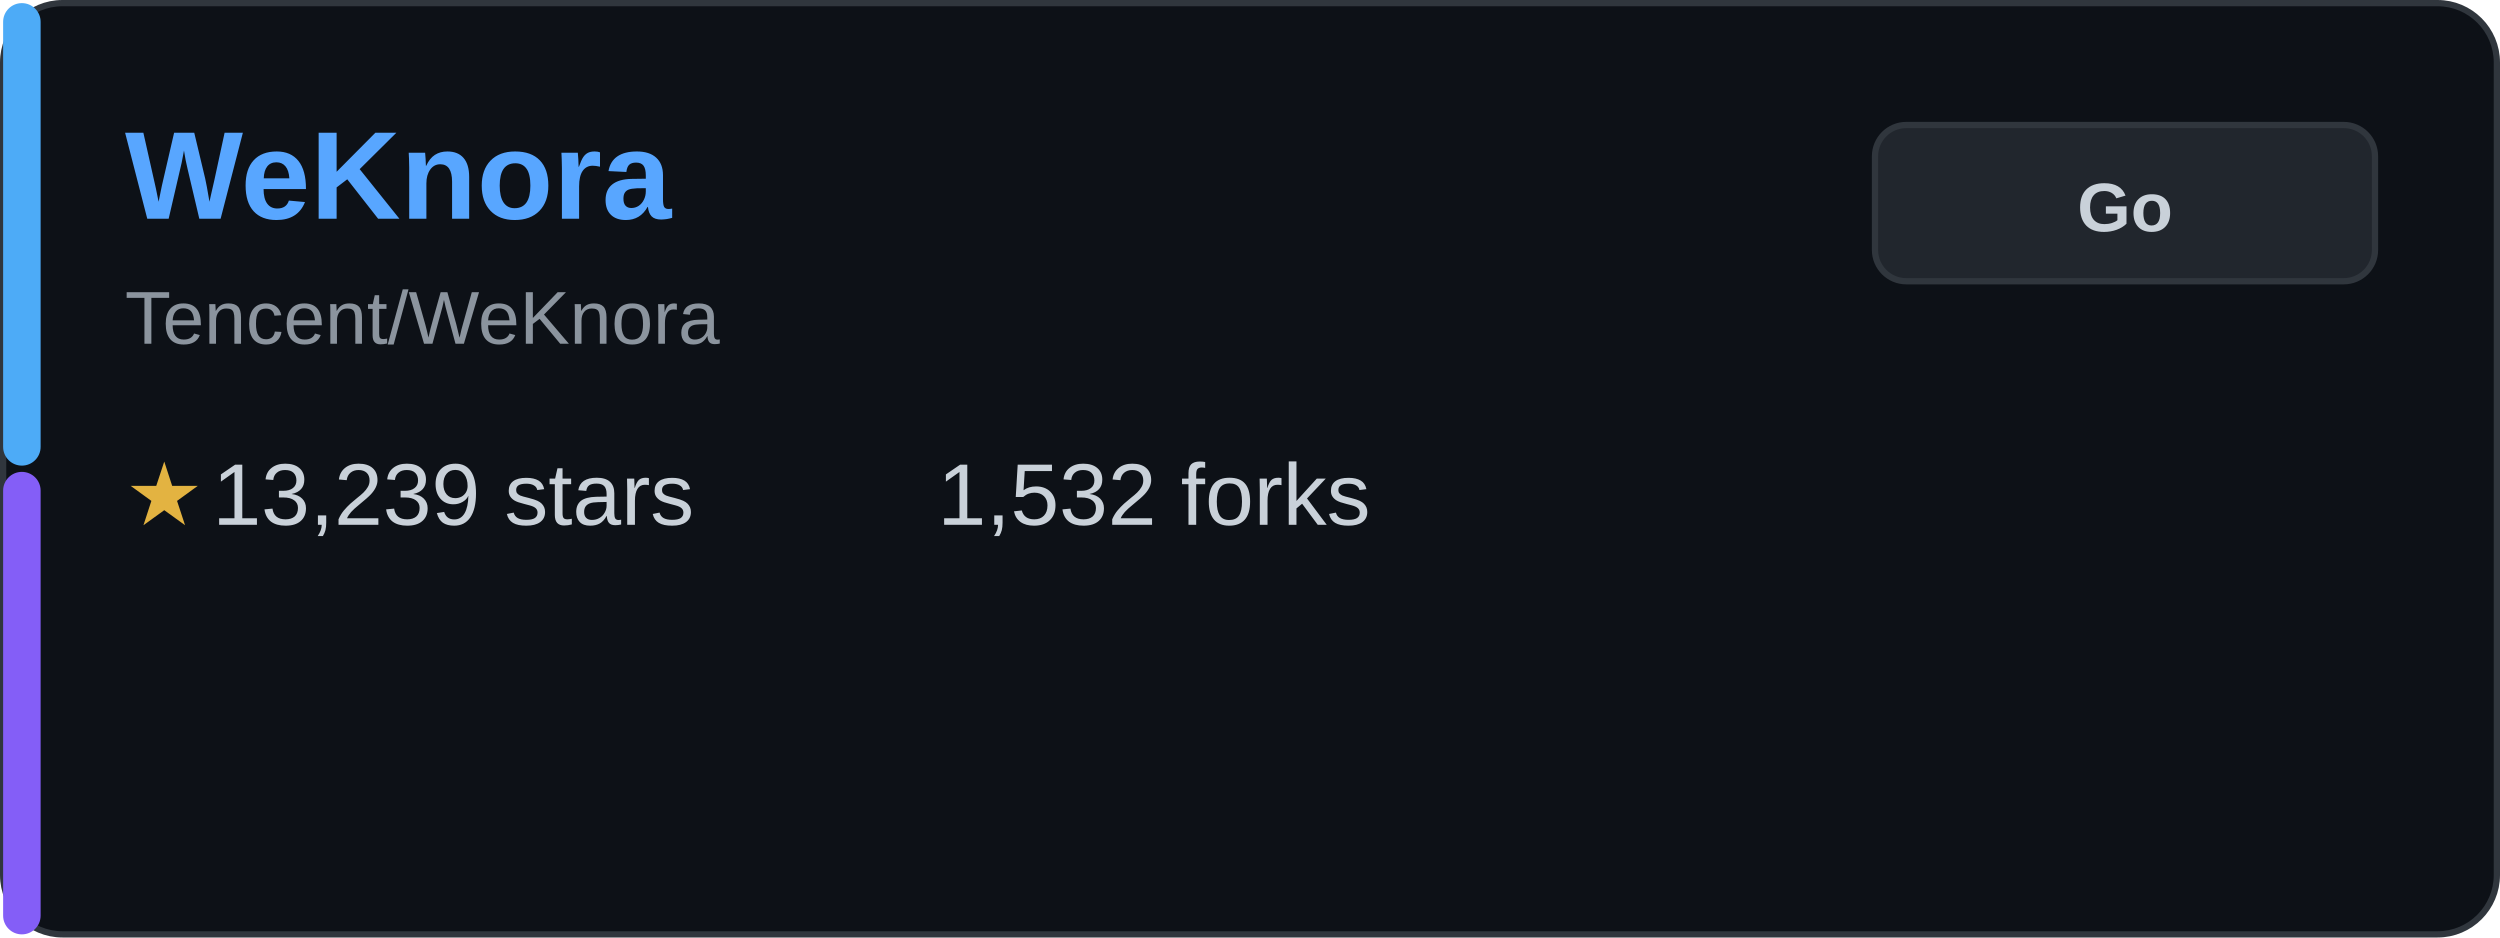
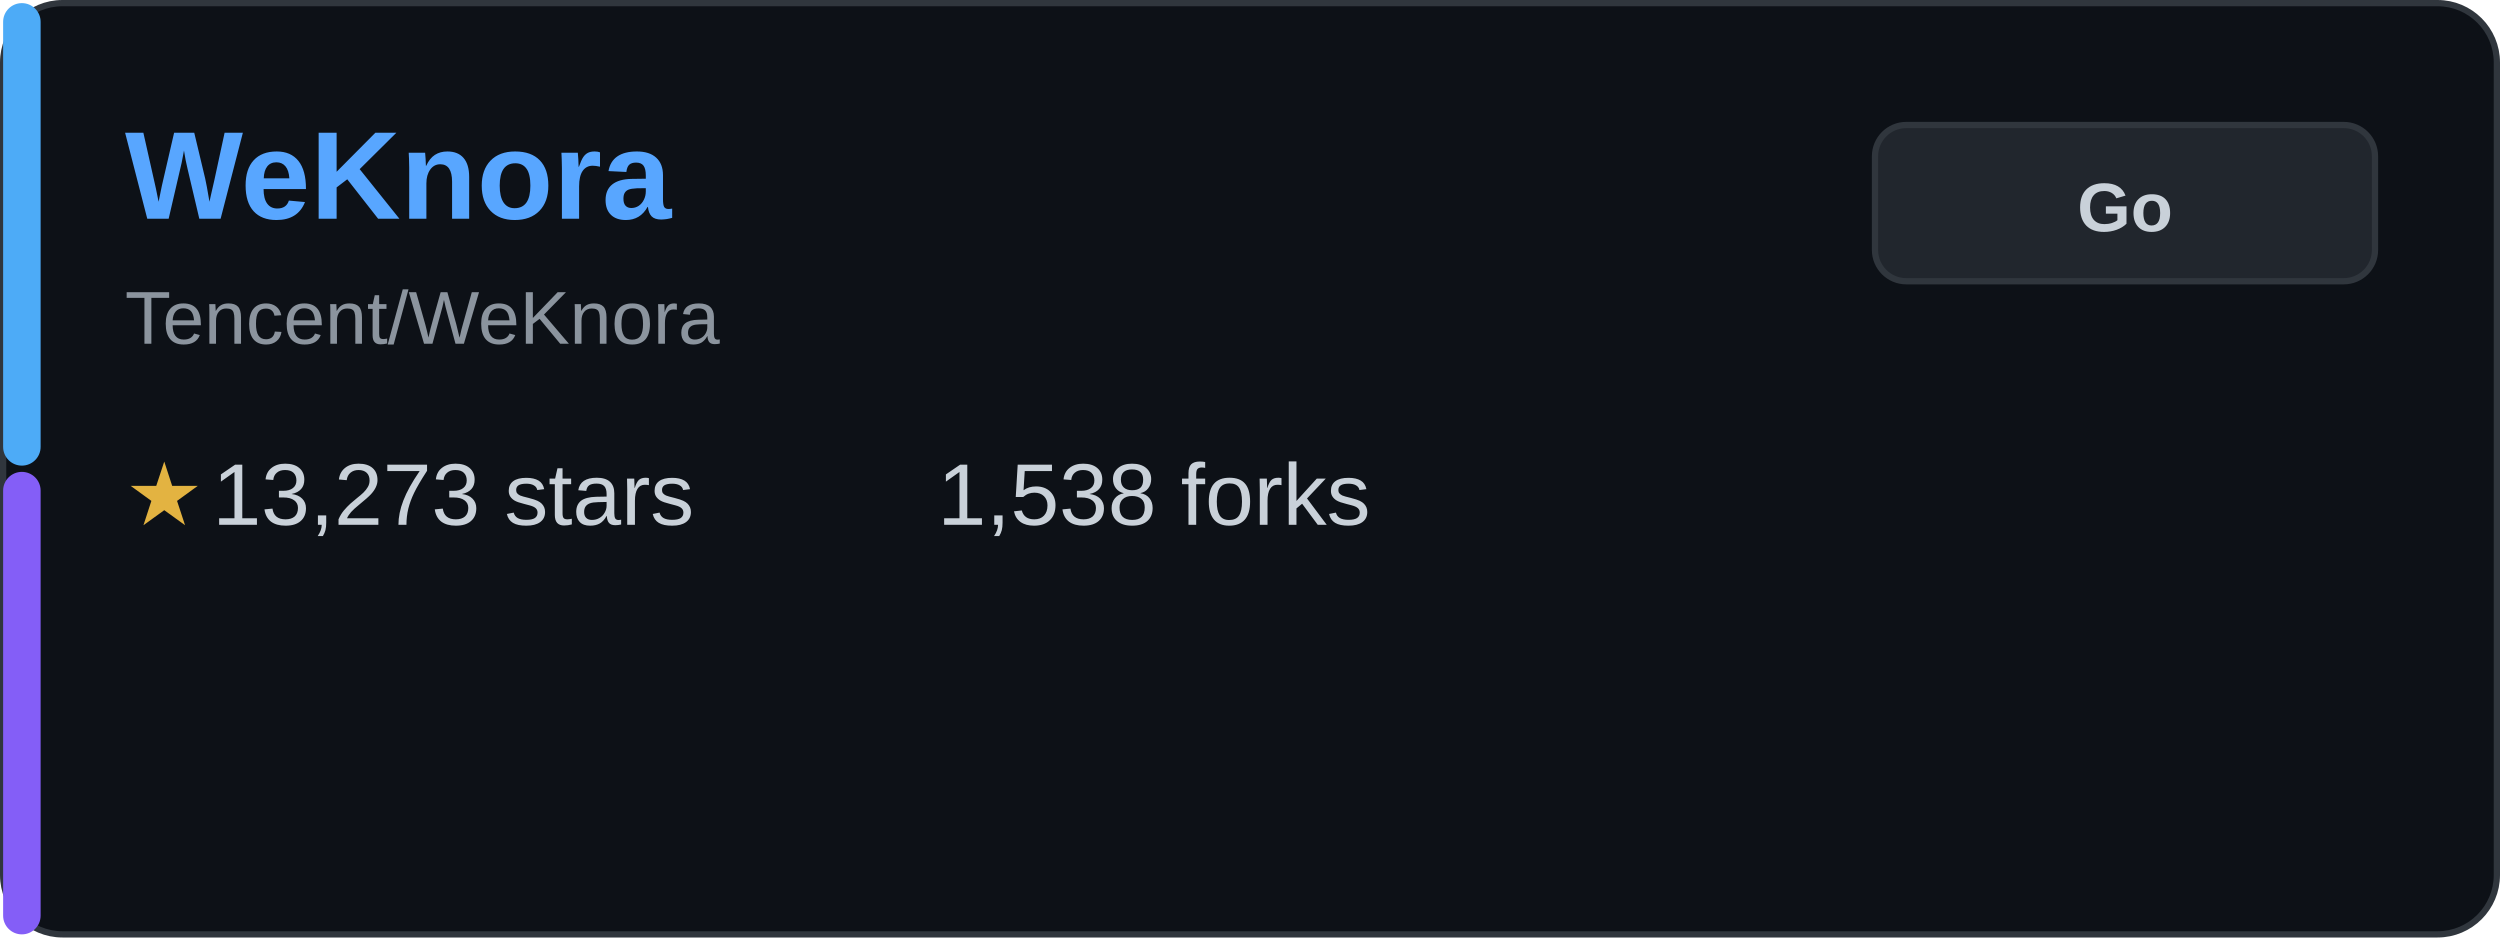
<svg xmlns="http://www.w3.org/2000/svg" width="400" height="150" viewBox="0 0 400 150" fill="none">
  <rect x="0.5" y="0.5" width="399" height="149" rx="9.5" fill="#0d1117" stroke="#30363d" />
  <rect x="0.5" y="0.5" width="6" height="74" rx="3" fill="#4dabf7" />
  <rect x="0.5" y="75.5" width="6" height="74" rx="3" fill="#845ef7" />
  <text x="20" y="35" font-family="Arial, sans-serif" font-size="20" font-weight="bold" fill="#58a6ff">WeKnora</text>
  <text x="20" y="55" font-family="Arial, sans-serif" font-size="12" fill="#8b949e">Tencent/WeKnora</text>
  <g transform="translate(20, 80)">
    <text x="0" y="0" font-family="Arial, sans-serif" font-size="14" fill="#e3b341" dominant-baseline="middle">★</text>
-     <text x="14" y="0" font-family="Arial, sans-serif" font-size="14" fill="#c9d1d9" dominant-baseline="middle">13,239 stars</text>
+     <text x="14" y="0" font-family="Arial, sans-serif" font-size="14" fill="#c9d1d9" dominant-baseline="middle">13,273 stars</text>
  </g>
  <g transform="translate(150, 80)">
-     <text x="0" y="0" font-family="Arial, sans-serif" font-size="14" fill="#c9d1d9" dominant-baseline="middle">1,532 forks</text>
+     <text x="0" y="0" font-family="Arial, sans-serif" font-size="14" fill="#c9d1d9" dominant-baseline="middle">1,538 forks</text>
  </g>
  <rect x="300" y="20" width="80" height="25" rx="5" fill="#21262d" stroke="#30363d" />
  <text x="340" y="37" font-family="Arial, sans-serif" font-size="11" font-weight="bold" fill="#c9d1d9" text-anchor="middle">Go</text>
</svg>
